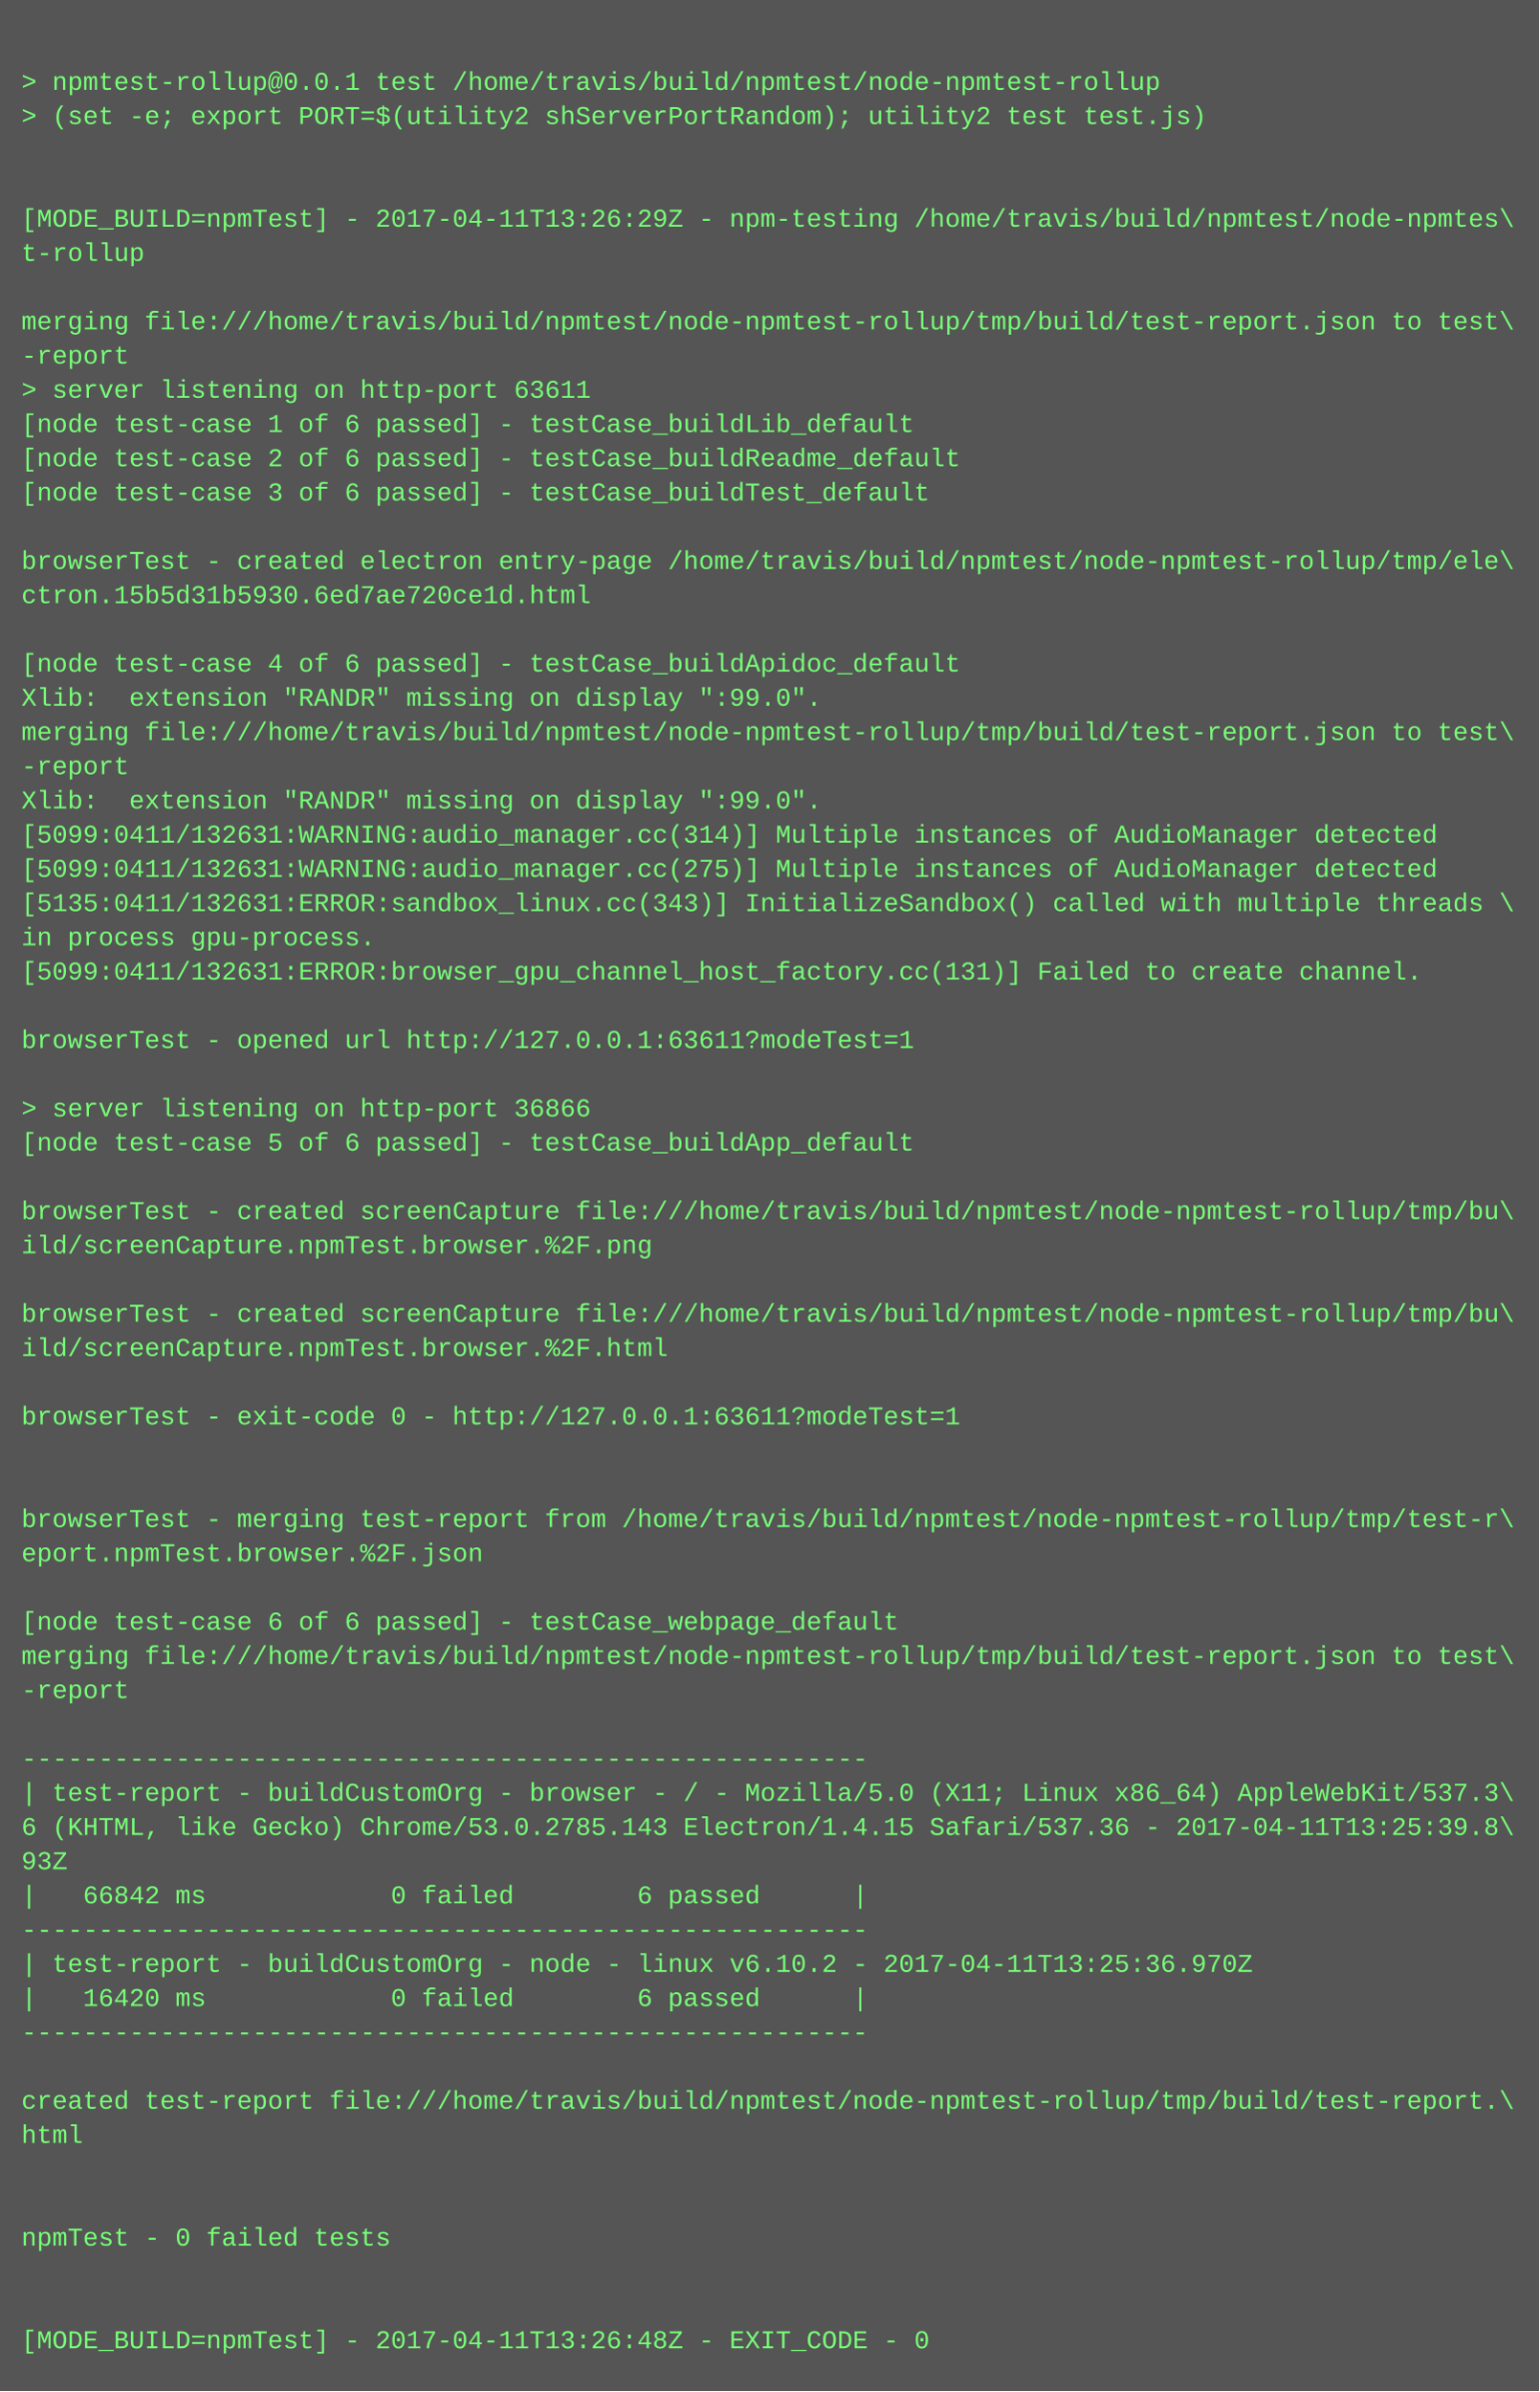
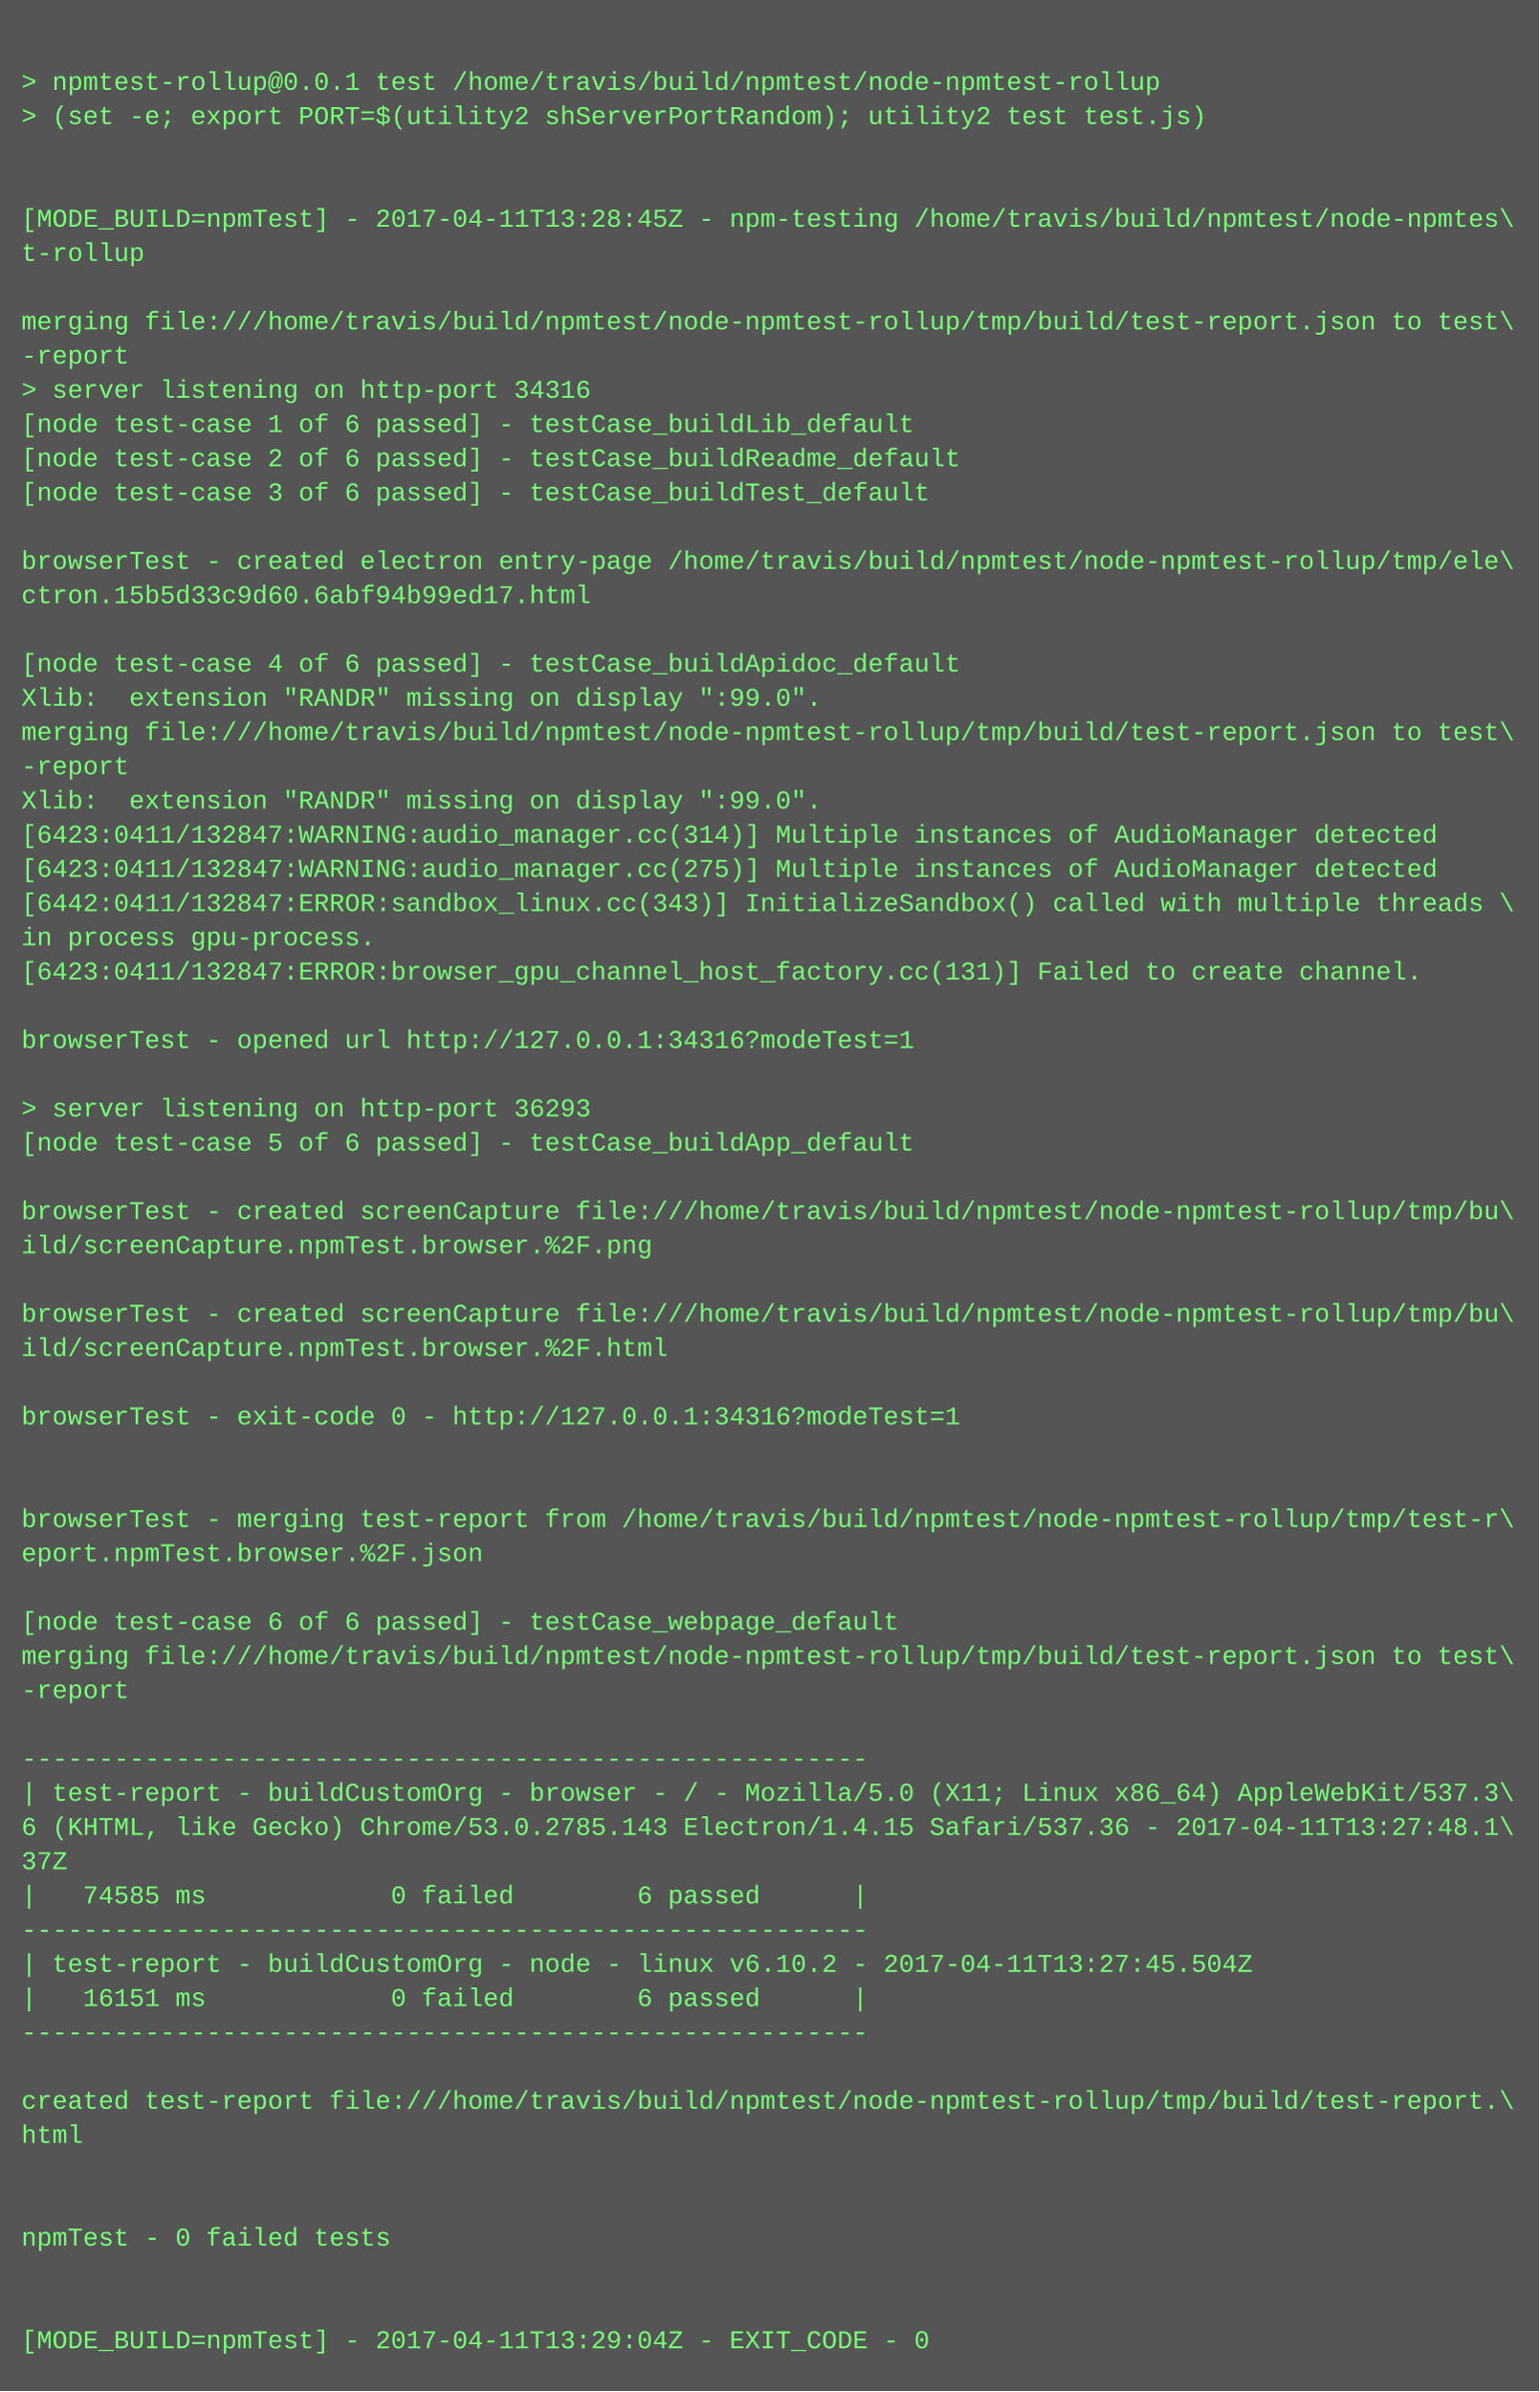
<svg xmlns="http://www.w3.org/2000/svg" height="1118" width="720">
  <rect height="1118" fill="#555" width="720" />
  <text fill="#7f7" font-family="Courier New" font-size="12" xml:space="preserve">
    <tspan x="10" y="26" />
    <tspan x="10" y="42">&gt; npmtest-rollup@0.0.1 test /home/travis/build/npmtest/node-npmtest-rollup</tspan>
    <tspan x="10" y="58">&gt; (set -e; export PORT=$(utility2 shServerPortRandom); utility2 test test.js)</tspan>
    <tspan x="10" y="74" />
    <tspan x="10" y="90" />
-     <tspan x="10" y="106">[MODE_BUILD=npmTest] - 2017-04-11T13:26:29Z - npm-testing /home/travis/build/npmtest/node-npmtes\</tspan>
+     <tspan x="10" y="106">[MODE_BUILD=npmTest] - 2017-04-11T13:28:45Z - npm-testing /home/travis/build/npmtest/node-npmtes\</tspan>
    <tspan x="10" y="122">t-rollup</tspan>
    <tspan x="10" y="138" />
    <tspan x="10" y="154">merging file:///home/travis/build/npmtest/node-npmtest-rollup/tmp/build/test-report.json to test\</tspan>
    <tspan x="10" y="170">-report</tspan>
-     <tspan x="10" y="186">&gt; server listening on http-port 63611</tspan>
+     <tspan x="10" y="186">&gt; server listening on http-port 34316</tspan>
    <tspan x="10" y="202">[node test-case 1 of 6 passed] - testCase_buildLib_default</tspan>
    <tspan x="10" y="218">[node test-case 2 of 6 passed] - testCase_buildReadme_default</tspan>
    <tspan x="10" y="234">[node test-case 3 of 6 passed] - testCase_buildTest_default</tspan>
    <tspan x="10" y="250" />
    <tspan x="10" y="266">browserTest - created electron entry-page /home/travis/build/npmtest/node-npmtest-rollup/tmp/ele\</tspan>
-     <tspan x="10" y="282">ctron.15b5d31b5930.6ed7ae720ce1d.html</tspan>
+     <tspan x="10" y="282">ctron.15b5d33c9d60.6abf94b99ed17.html</tspan>
    <tspan x="10" y="298" />
    <tspan x="10" y="314">[node test-case 4 of 6 passed] - testCase_buildApidoc_default</tspan>
    <tspan x="10" y="330">Xlib:  extension "RANDR" missing on display ":99.0".</tspan>
    <tspan x="10" y="346">merging file:///home/travis/build/npmtest/node-npmtest-rollup/tmp/build/test-report.json to test\</tspan>
    <tspan x="10" y="362">-report</tspan>
    <tspan x="10" y="378">Xlib:  extension "RANDR" missing on display ":99.0".</tspan>
-     <tspan x="10" y="394">[5099:0411/132631:WARNING:audio_manager.cc(314)] Multiple instances of AudioManager detected</tspan>
-     <tspan x="10" y="410">[5099:0411/132631:WARNING:audio_manager.cc(275)] Multiple instances of AudioManager detected</tspan>
-     <tspan x="10" y="426">[5135:0411/132631:ERROR:sandbox_linux.cc(343)] InitializeSandbox() called with multiple threads \</tspan>
+     <tspan x="10" y="394">[6423:0411/132847:WARNING:audio_manager.cc(314)] Multiple instances of AudioManager detected</tspan>
+     <tspan x="10" y="410">[6423:0411/132847:WARNING:audio_manager.cc(275)] Multiple instances of AudioManager detected</tspan>
+     <tspan x="10" y="426">[6442:0411/132847:ERROR:sandbox_linux.cc(343)] InitializeSandbox() called with multiple threads \</tspan>
    <tspan x="10" y="442">in process gpu-process. </tspan>
-     <tspan x="10" y="458">[5099:0411/132631:ERROR:browser_gpu_channel_host_factory.cc(131)] Failed to create channel.</tspan>
+     <tspan x="10" y="458">[6423:0411/132847:ERROR:browser_gpu_channel_host_factory.cc(131)] Failed to create channel.</tspan>
    <tspan x="10" y="474" />
-     <tspan x="10" y="490">browserTest - opened url http://127.0.0.1:63611?modeTest=1</tspan>
+     <tspan x="10" y="490">browserTest - opened url http://127.0.0.1:34316?modeTest=1</tspan>
    <tspan x="10" y="506" />
-     <tspan x="10" y="522">&gt; server listening on http-port 36866</tspan>
+     <tspan x="10" y="522">&gt; server listening on http-port 36293</tspan>
    <tspan x="10" y="538">[node test-case 5 of 6 passed] - testCase_buildApp_default</tspan>
    <tspan x="10" y="554" />
    <tspan x="10" y="570">browserTest - created screenCapture file:///home/travis/build/npmtest/node-npmtest-rollup/tmp/bu\</tspan>
    <tspan x="10" y="586">ild/screenCapture.npmTest.browser.%2F.png</tspan>
    <tspan x="10" y="602" />
    <tspan x="10" y="618">browserTest - created screenCapture file:///home/travis/build/npmtest/node-npmtest-rollup/tmp/bu\</tspan>
    <tspan x="10" y="634">ild/screenCapture.npmTest.browser.%2F.html</tspan>
    <tspan x="10" y="650" />
-     <tspan x="10" y="666">browserTest - exit-code 0 - http://127.0.0.1:63611?modeTest=1</tspan>
+     <tspan x="10" y="666">browserTest - exit-code 0 - http://127.0.0.1:34316?modeTest=1</tspan>
    <tspan x="10" y="682" />
    <tspan x="10" y="698" />
    <tspan x="10" y="714">browserTest - merging test-report from /home/travis/build/npmtest/node-npmtest-rollup/tmp/test-r\</tspan>
    <tspan x="10" y="730">eport.npmTest.browser.%2F.json</tspan>
    <tspan x="10" y="746" />
    <tspan x="10" y="762">[node test-case 6 of 6 passed] - testCase_webpage_default</tspan>
    <tspan x="10" y="778">merging file:///home/travis/build/npmtest/node-npmtest-rollup/tmp/build/test-report.json to test\</tspan>
    <tspan x="10" y="794">-report</tspan>
    <tspan x="10" y="810" />
    <tspan x="10" y="826">-------------------------------------------------------</tspan>
    <tspan x="10" y="842">| test-report - buildCustomOrg - browser - / - Mozilla/5.0 (X11; Linux x86_64) AppleWebKit/537.3\</tspan>
-     <tspan x="10" y="858">6 (KHTML, like Gecko) Chrome/53.0.2785.143 Electron/1.4.15 Safari/537.36 - 2017-04-11T13:25:39.8\</tspan>
-     <tspan x="10" y="874">93Z</tspan>
-     <tspan x="10" y="890">|   66842 ms            0 failed        6 passed      |</tspan>
+     <tspan x="10" y="858">6 (KHTML, like Gecko) Chrome/53.0.2785.143 Electron/1.4.15 Safari/537.36 - 2017-04-11T13:27:48.1\</tspan>
+     <tspan x="10" y="874">37Z</tspan>
+     <tspan x="10" y="890">|   74585 ms            0 failed        6 passed      |</tspan>
    <tspan x="10" y="906">-------------------------------------------------------</tspan>
-     <tspan x="10" y="922">| test-report - buildCustomOrg - node - linux v6.10.2 - 2017-04-11T13:25:36.970Z</tspan>
-     <tspan x="10" y="938">|   16420 ms            0 failed        6 passed      |</tspan>
+     <tspan x="10" y="922">| test-report - buildCustomOrg - node - linux v6.10.2 - 2017-04-11T13:27:45.504Z</tspan>
+     <tspan x="10" y="938">|   16151 ms            0 failed        6 passed      |</tspan>
    <tspan x="10" y="954">-------------------------------------------------------</tspan>
    <tspan x="10" y="970" />
    <tspan x="10" y="986">created test-report file:///home/travis/build/npmtest/node-npmtest-rollup/tmp/build/test-report.\</tspan>
    <tspan x="10" y="1002">html</tspan>
    <tspan x="10" y="1018" />
    <tspan x="10" y="1034" />
    <tspan x="10" y="1050">npmTest - 0 failed tests</tspan>
    <tspan x="10" y="1066" />
    <tspan x="10" y="1082" />
-     <tspan x="10" y="1098">[MODE_BUILD=npmTest] - 2017-04-11T13:26:48Z - EXIT_CODE - 0</tspan>
+     <tspan x="10" y="1098">[MODE_BUILD=npmTest] - 2017-04-11T13:29:04Z - EXIT_CODE - 0</tspan>
  </text>
</svg>
